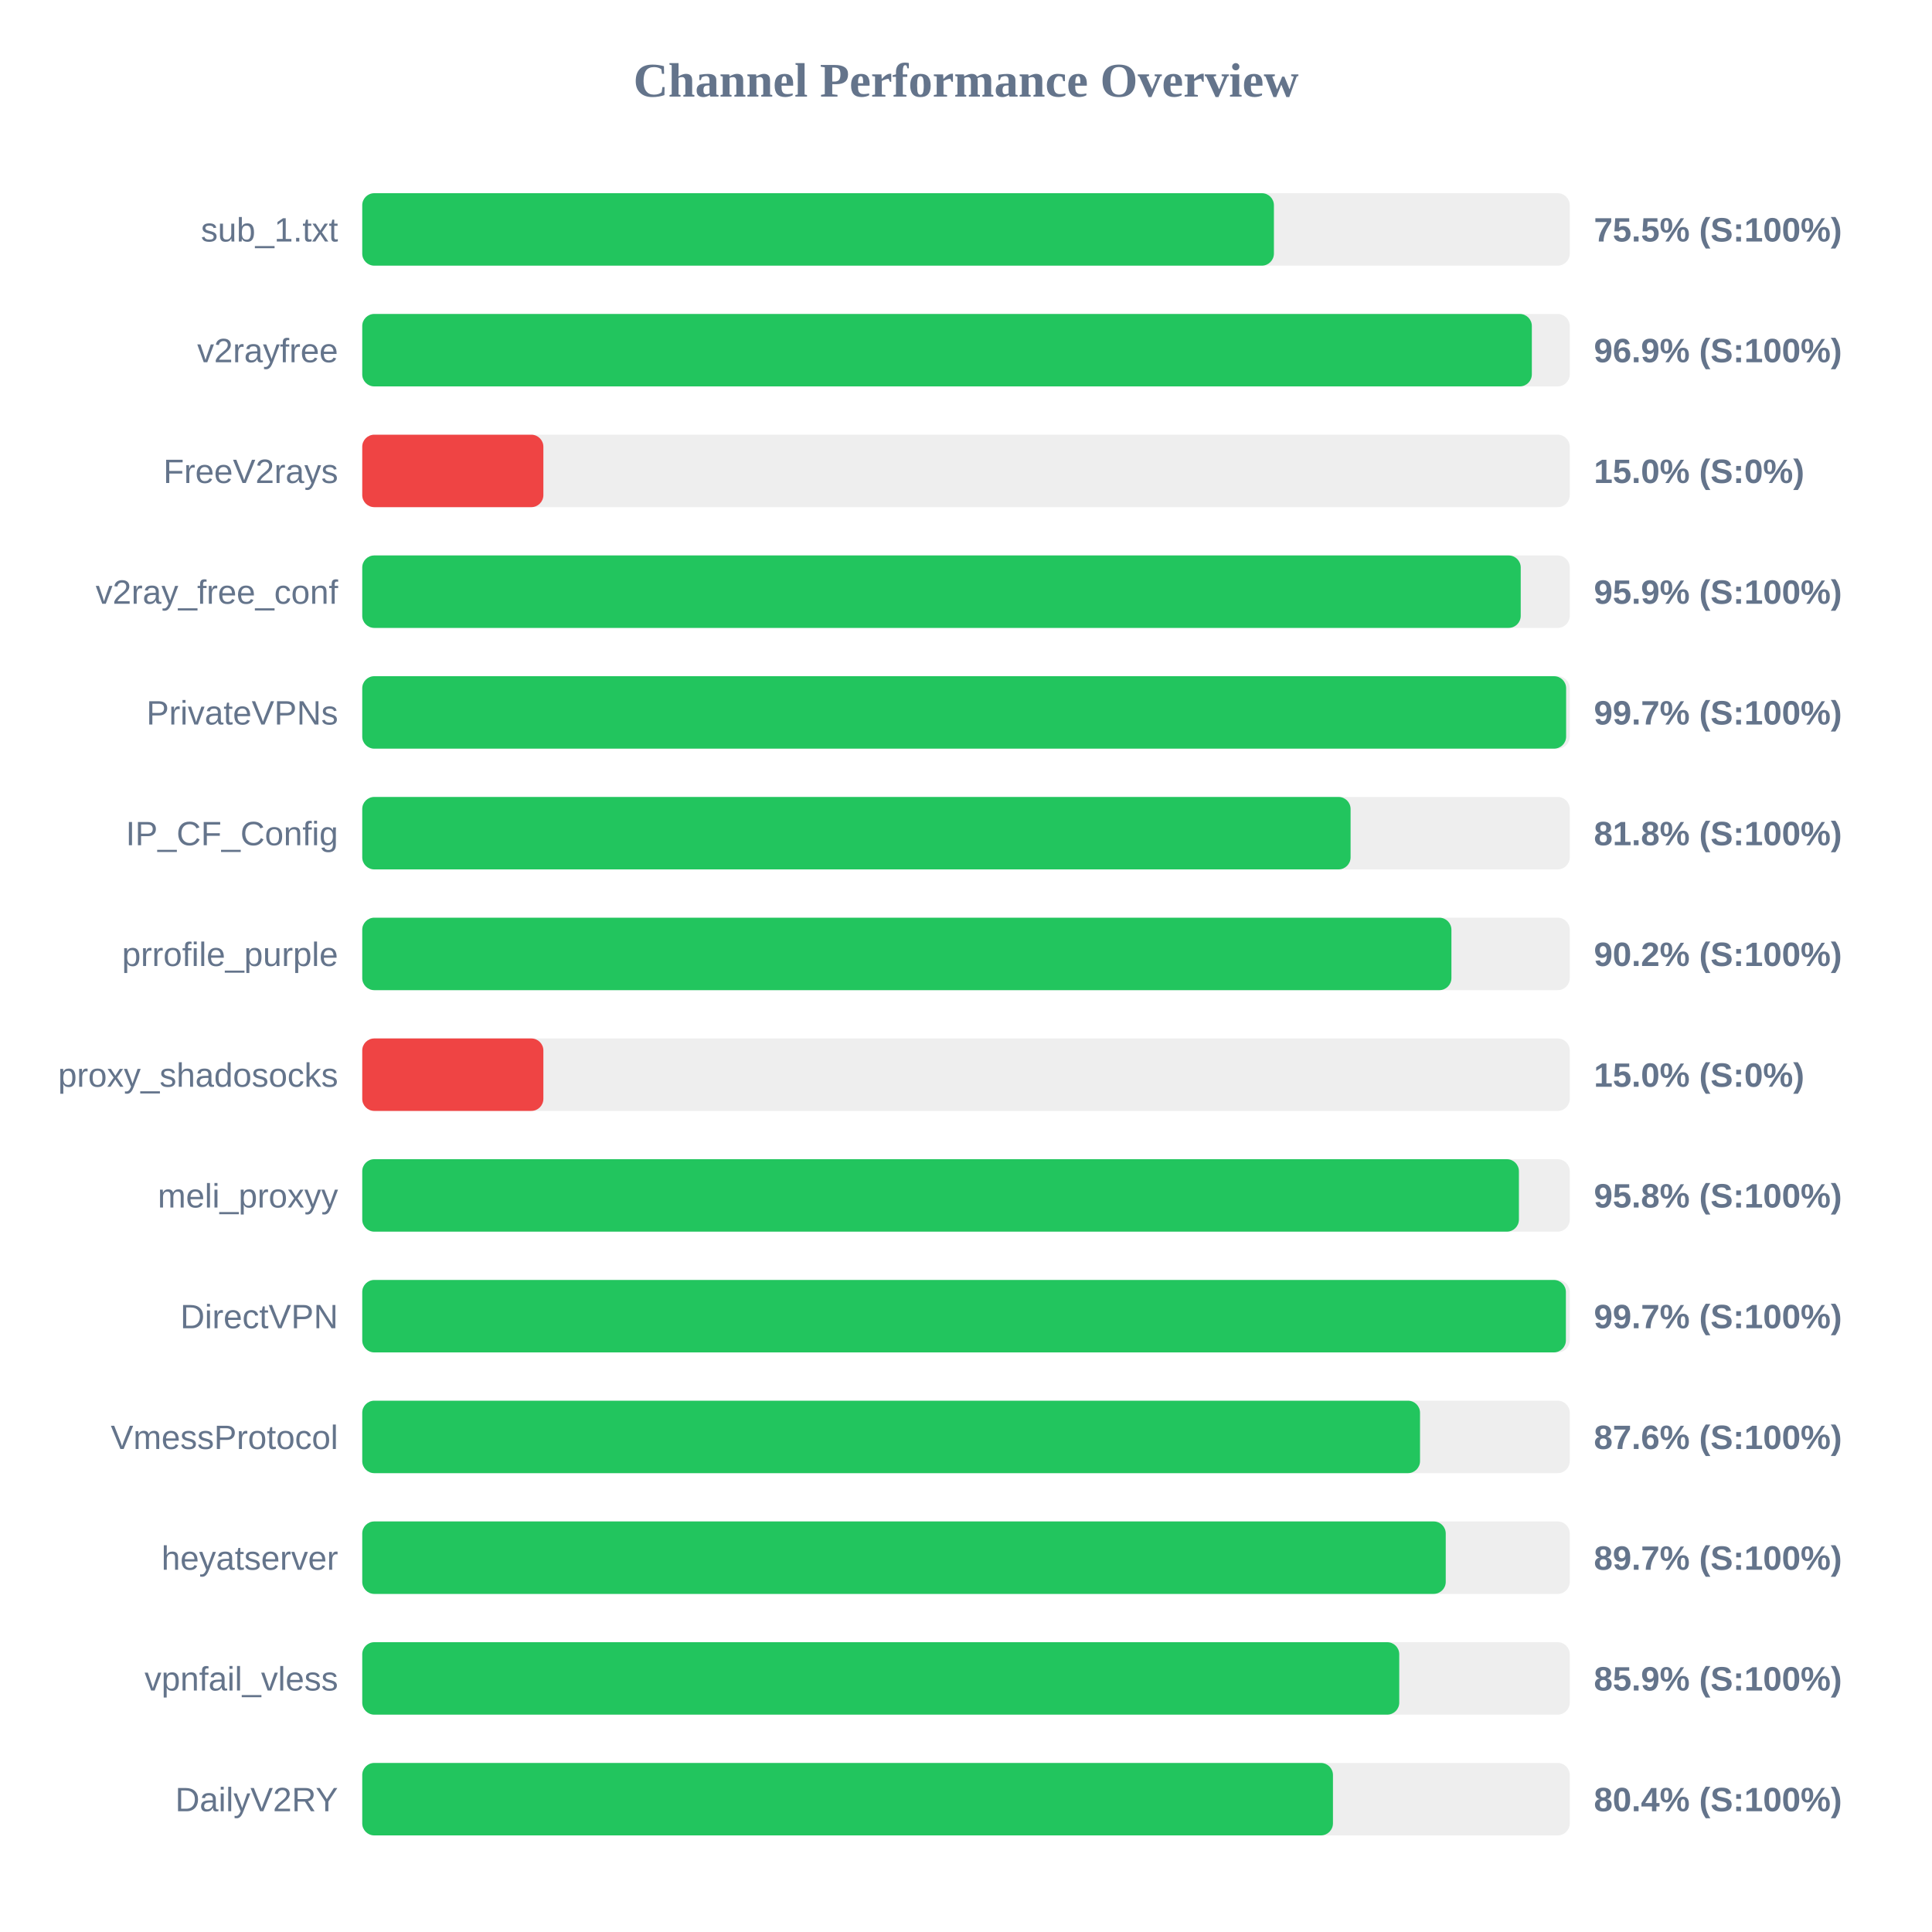
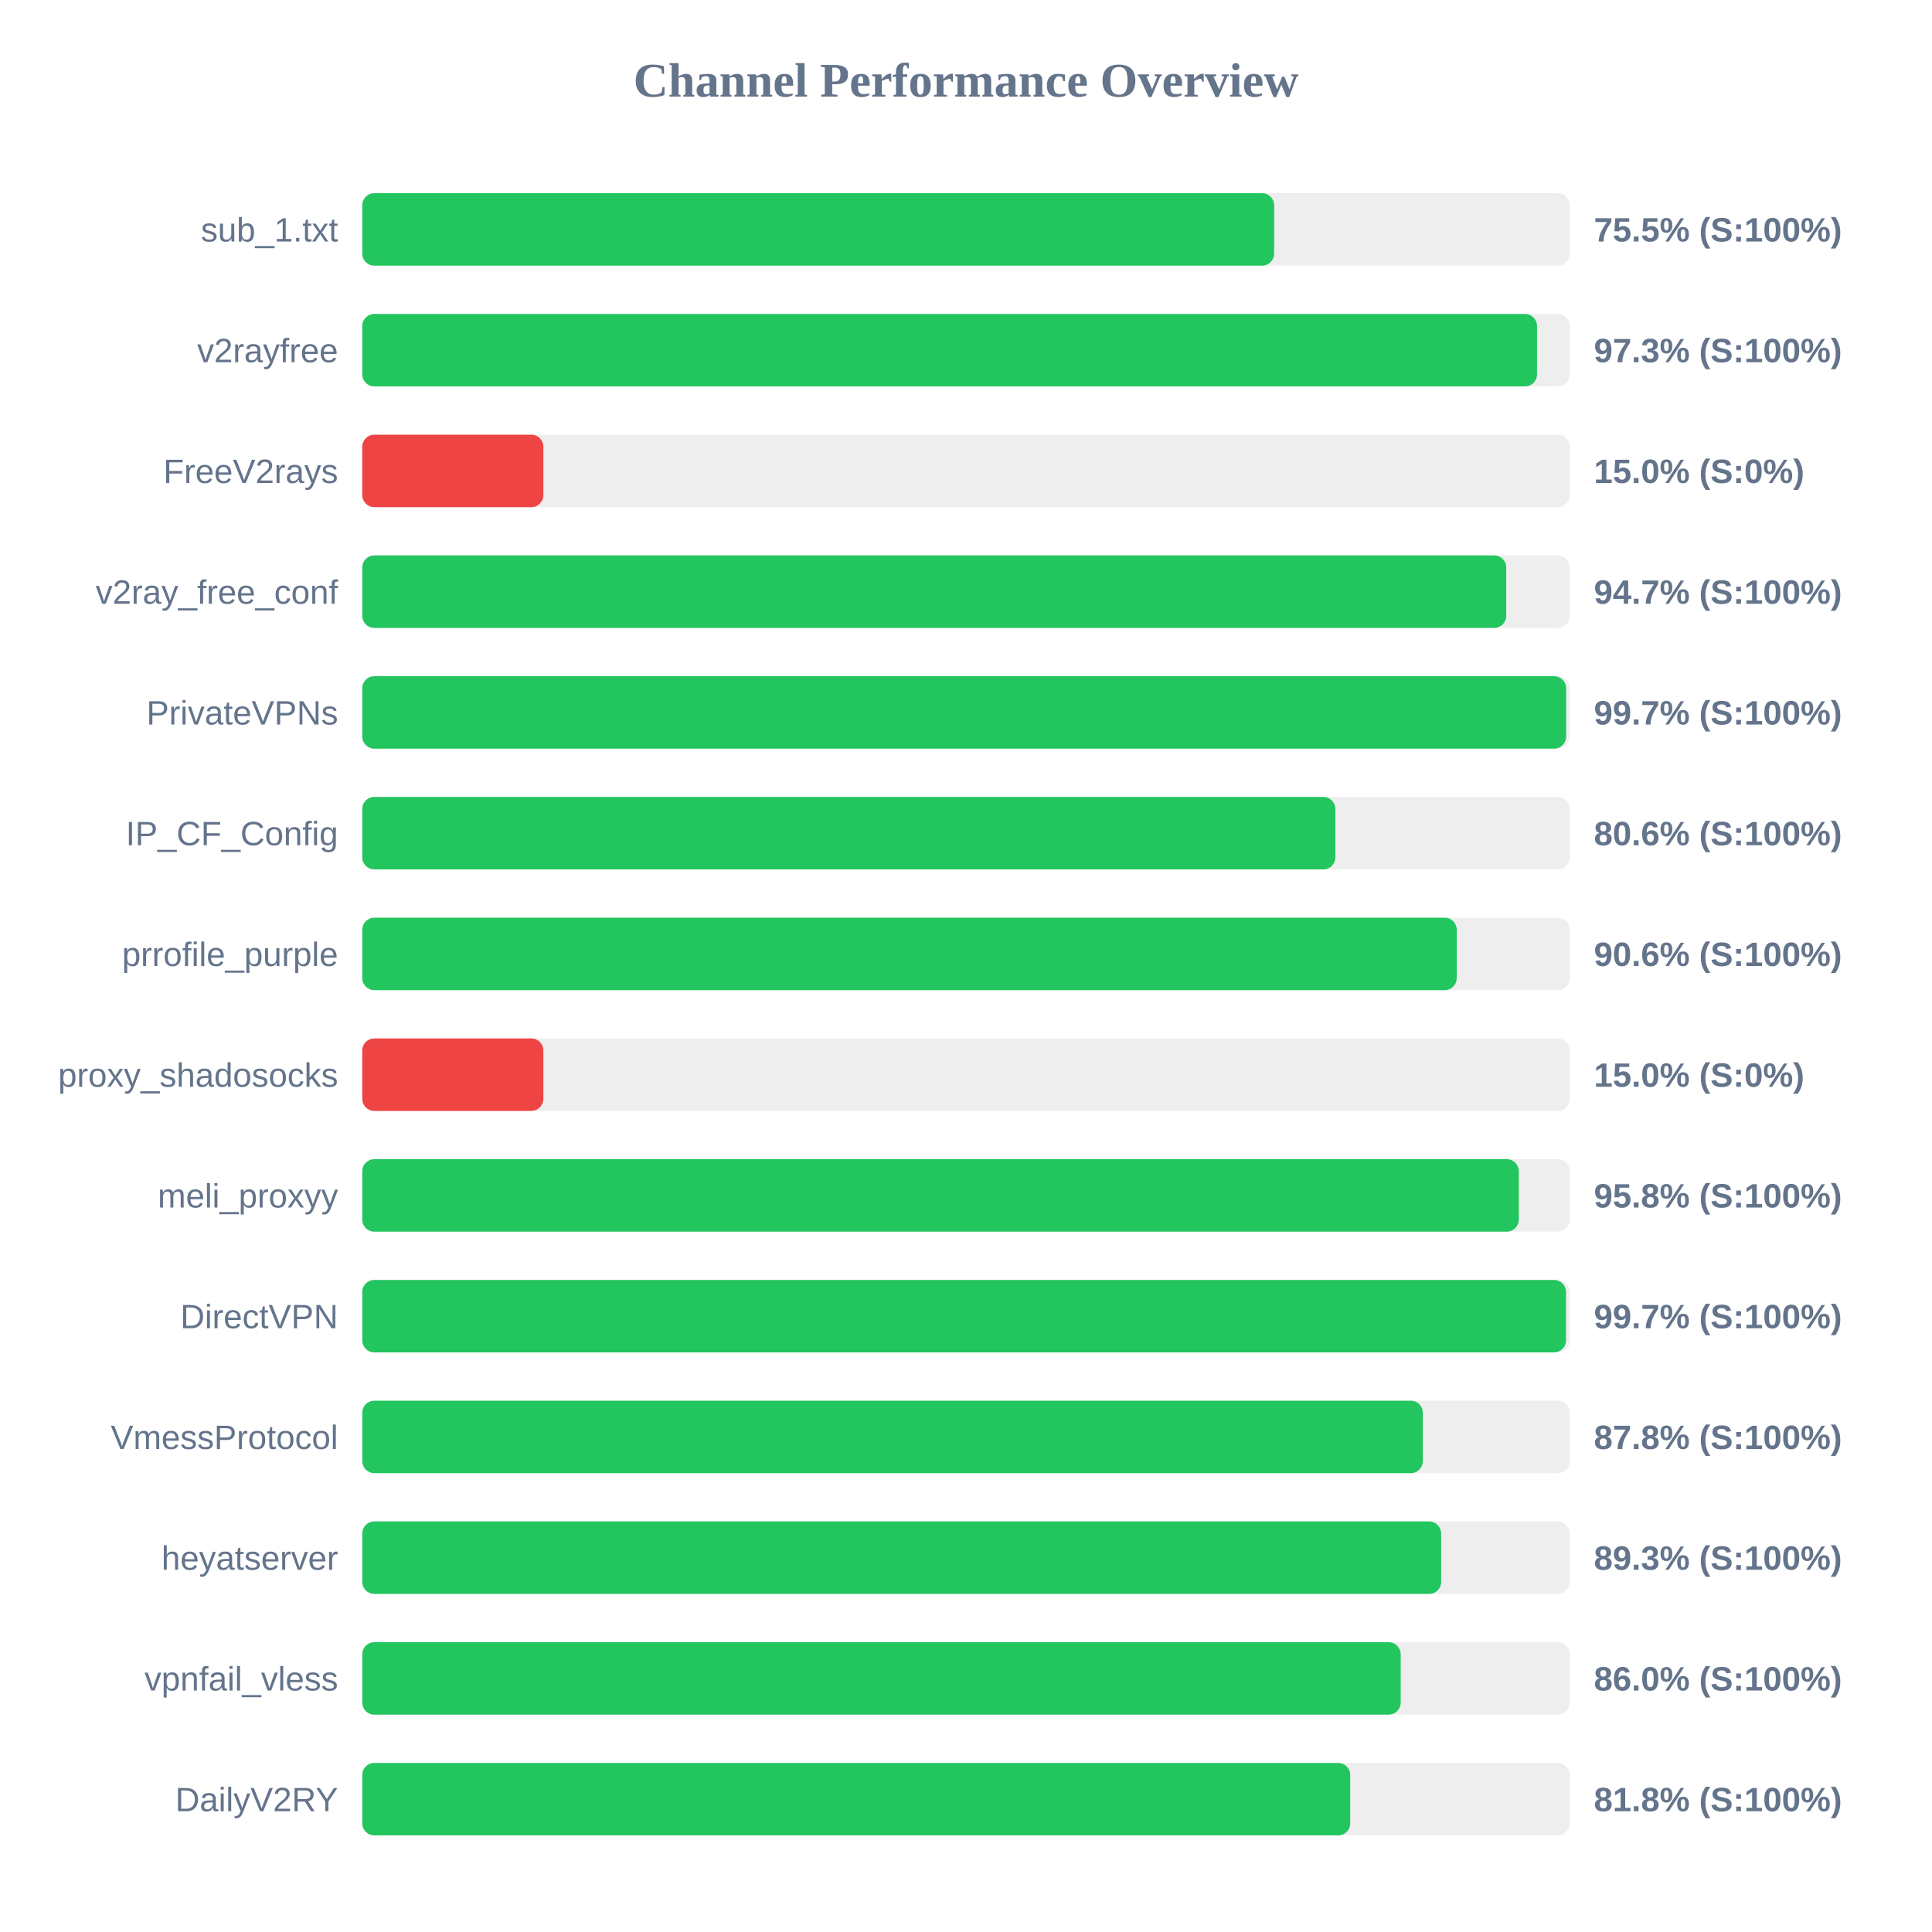
<svg xmlns="http://www.w3.org/2000/svg" width="800" height="800" version="1.1">
  <style>
        .row { font: 14px Arial; fill: #64748b; }
        .score { font: bold 14px Arial; fill: #64748b; }
    </style>
  <text x="400" y="40" text-anchor="middle" font-size="20px" font-weight="bold" fill="#64748b">Channel Performance Overview</text>
  <rect x="150" y="80" width="500" height="30" fill="#eee" rx="5" />
-   <rect x="150" y="80" width="377.5" height="30" fill="#22c55e" rx="5" />
+   <rect x="150" y="80" width="377.6" height="30" fill="#22c55e" rx="5" />
  <text x="140" y="100" text-anchor="end" class="row">sub_1.txt</text>
  <text x="660" y="100" text-anchor="start" class="score">75.5% (S:100%)</text>
  <rect x="150" y="130" width="500" height="30" fill="#eee" rx="5" />
-   <rect x="150" y="130" width="484.3" height="30" fill="#22c55e" rx="5" />
+   <rect x="150" y="130" width="486.45" height="30" fill="#22c55e" rx="5" />
  <text x="140" y="150" text-anchor="end" class="row">v2rayfree</text>
-   <text x="660" y="150" text-anchor="start" class="score">96.9% (S:100%)</text>
+   <text x="660" y="150" text-anchor="start" class="score">97.3% (S:100%)</text>
  <rect x="150" y="180" width="500" height="30" fill="#eee" rx="5" />
  <rect x="150" y="180" width="75.0" height="30" fill="#ef4444" rx="5" />
  <text x="140" y="200" text-anchor="end" class="row">FreeV2rays</text>
  <text x="660" y="200" text-anchor="start" class="score">15.0% (S:0%)</text>
  <rect x="150" y="230" width="500" height="30" fill="#eee" rx="5" />
-   <rect x="150" y="230" width="479.7" height="30" fill="#22c55e" rx="5" />
+   <rect x="150" y="230" width="473.7" height="30" fill="#22c55e" rx="5" />
  <text x="140" y="250" text-anchor="end" class="row">v2ray_free_conf</text>
-   <text x="660" y="250" text-anchor="start" class="score">95.9% (S:100%)</text>
+   <text x="660" y="250" text-anchor="start" class="score">94.7% (S:100%)</text>
  <rect x="150" y="280" width="500" height="30" fill="#eee" rx="5" />
  <rect x="150" y="280" width="498.5" height="30" fill="#22c55e" rx="5" />
  <text x="140" y="300" text-anchor="end" class="row">PrivateVPNs</text>
  <text x="660" y="300" text-anchor="start" class="score">99.7% (S:100%)</text>
  <rect x="150" y="330" width="500" height="30" fill="#eee" rx="5" />
-   <rect x="150" y="330" width="409.25" height="30" fill="#22c55e" rx="5" />
+   <rect x="150" y="330" width="402.95" height="30" fill="#22c55e" rx="5" />
  <text x="140" y="350" text-anchor="end" class="row">IP_CF_Config</text>
-   <text x="660" y="350" text-anchor="start" class="score">81.8% (S:100%)</text>
+   <text x="660" y="350" text-anchor="start" class="score">80.6% (S:100%)</text>
  <rect x="150" y="380" width="500" height="30" fill="#eee" rx="5" />
-   <rect x="150" y="380" width="451.0" height="30" fill="#22c55e" rx="5" />
+   <rect x="150" y="380" width="453.2" height="30" fill="#22c55e" rx="5" />
  <text x="140" y="400" text-anchor="end" class="row">prrofile_purple</text>
-   <text x="660" y="400" text-anchor="start" class="score">90.2% (S:100%)</text>
+   <text x="660" y="400" text-anchor="start" class="score">90.6% (S:100%)</text>
  <rect x="150" y="430" width="500" height="30" fill="#eee" rx="5" />
  <rect x="150" y="430" width="75.0" height="30" fill="#ef4444" rx="5" />
  <text x="140" y="450" text-anchor="end" class="row">proxy_shadosocks</text>
  <text x="660" y="450" text-anchor="start" class="score">15.0% (S:0%)</text>
  <rect x="150" y="480" width="500" height="30" fill="#eee" rx="5" />
-   <rect x="150" y="480" width="478.95" height="30" fill="#22c55e" rx="5" />
+   <rect x="150" y="480" width="478.9" height="30" fill="#22c55e" rx="5" />
  <text x="140" y="500" text-anchor="end" class="row">meli_proxyy</text>
  <text x="660" y="500" text-anchor="start" class="score">95.8% (S:100%)</text>
  <rect x="150" y="530" width="500" height="30" fill="#eee" rx="5" />
-   <rect x="150" y="530" width="498.4" height="30" fill="#22c55e" rx="5" />
+   <rect x="150" y="530" width="498.45" height="30" fill="#22c55e" rx="5" />
  <text x="140" y="550" text-anchor="end" class="row">DirectVPN</text>
  <text x="660" y="550" text-anchor="start" class="score">99.7% (S:100%)</text>
  <rect x="150" y="580" width="500" height="30" fill="#eee" rx="5" />
-   <rect x="150" y="580" width="438.0" height="30" fill="#22c55e" rx="5" />
+   <rect x="150" y="580" width="439.15" height="30" fill="#22c55e" rx="5" />
  <text x="140" y="600" text-anchor="end" class="row">VmessProtocol</text>
-   <text x="660" y="600" text-anchor="start" class="score">87.6% (S:100%)</text>
+   <text x="660" y="600" text-anchor="start" class="score">87.8% (S:100%)</text>
  <rect x="150" y="630" width="500" height="30" fill="#eee" rx="5" />
-   <rect x="150" y="630" width="448.65" height="30" fill="#22c55e" rx="5" />
+   <rect x="150" y="630" width="446.75" height="30" fill="#22c55e" rx="5" />
  <text x="140" y="650" text-anchor="end" class="row">heyatserver</text>
-   <text x="660" y="650" text-anchor="start" class="score">89.7% (S:100%)</text>
+   <text x="660" y="650" text-anchor="start" class="score">89.3% (S:100%)</text>
  <rect x="150" y="680" width="500" height="30" fill="#eee" rx="5" />
-   <rect x="150" y="680" width="429.4" height="30" fill="#22c55e" rx="5" />
+   <rect x="150" y="680" width="430.0" height="30" fill="#22c55e" rx="5" />
  <text x="140" y="700" text-anchor="end" class="row">vpnfail_vless</text>
-   <text x="660" y="700" text-anchor="start" class="score">85.9% (S:100%)</text>
+   <text x="660" y="700" text-anchor="start" class="score">86.0% (S:100%)</text>
  <rect x="150" y="730" width="500" height="30" fill="#eee" rx="5" />
-   <rect x="150" y="730" width="401.95" height="30" fill="#22c55e" rx="5" />
+   <rect x="150" y="730" width="409.1" height="30" fill="#22c55e" rx="5" />
  <text x="140" y="750" text-anchor="end" class="row">DailyV2RY</text>
-   <text x="660" y="750" text-anchor="start" class="score">80.4% (S:100%)</text>
+   <text x="660" y="750" text-anchor="start" class="score">81.8% (S:100%)</text>
</svg>
